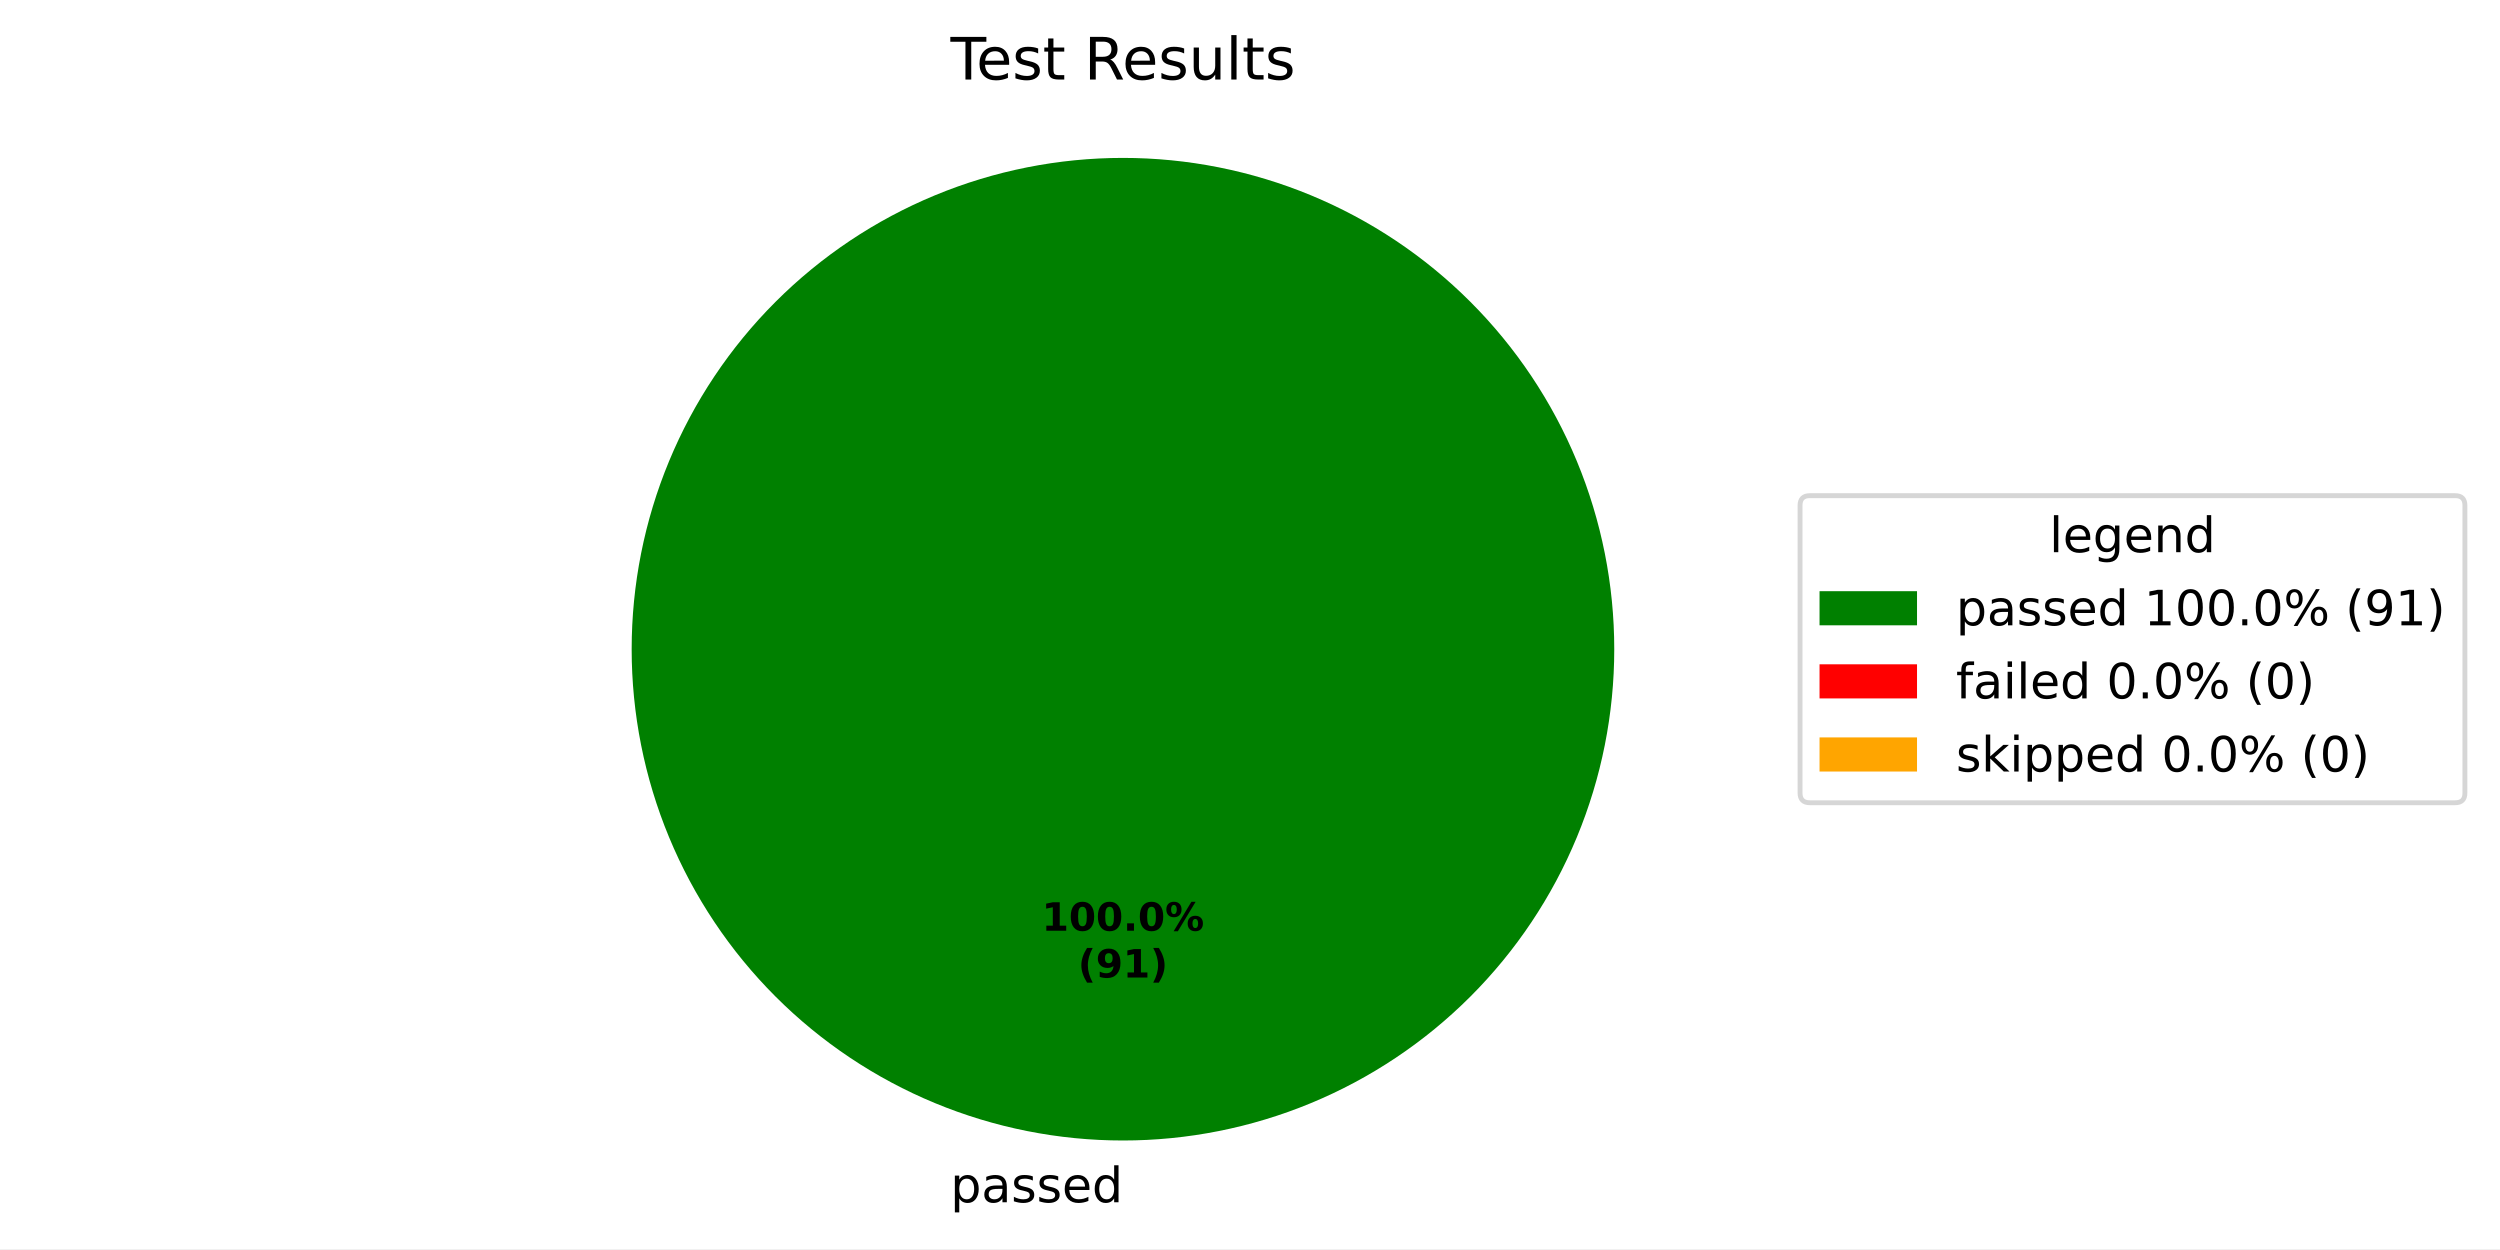
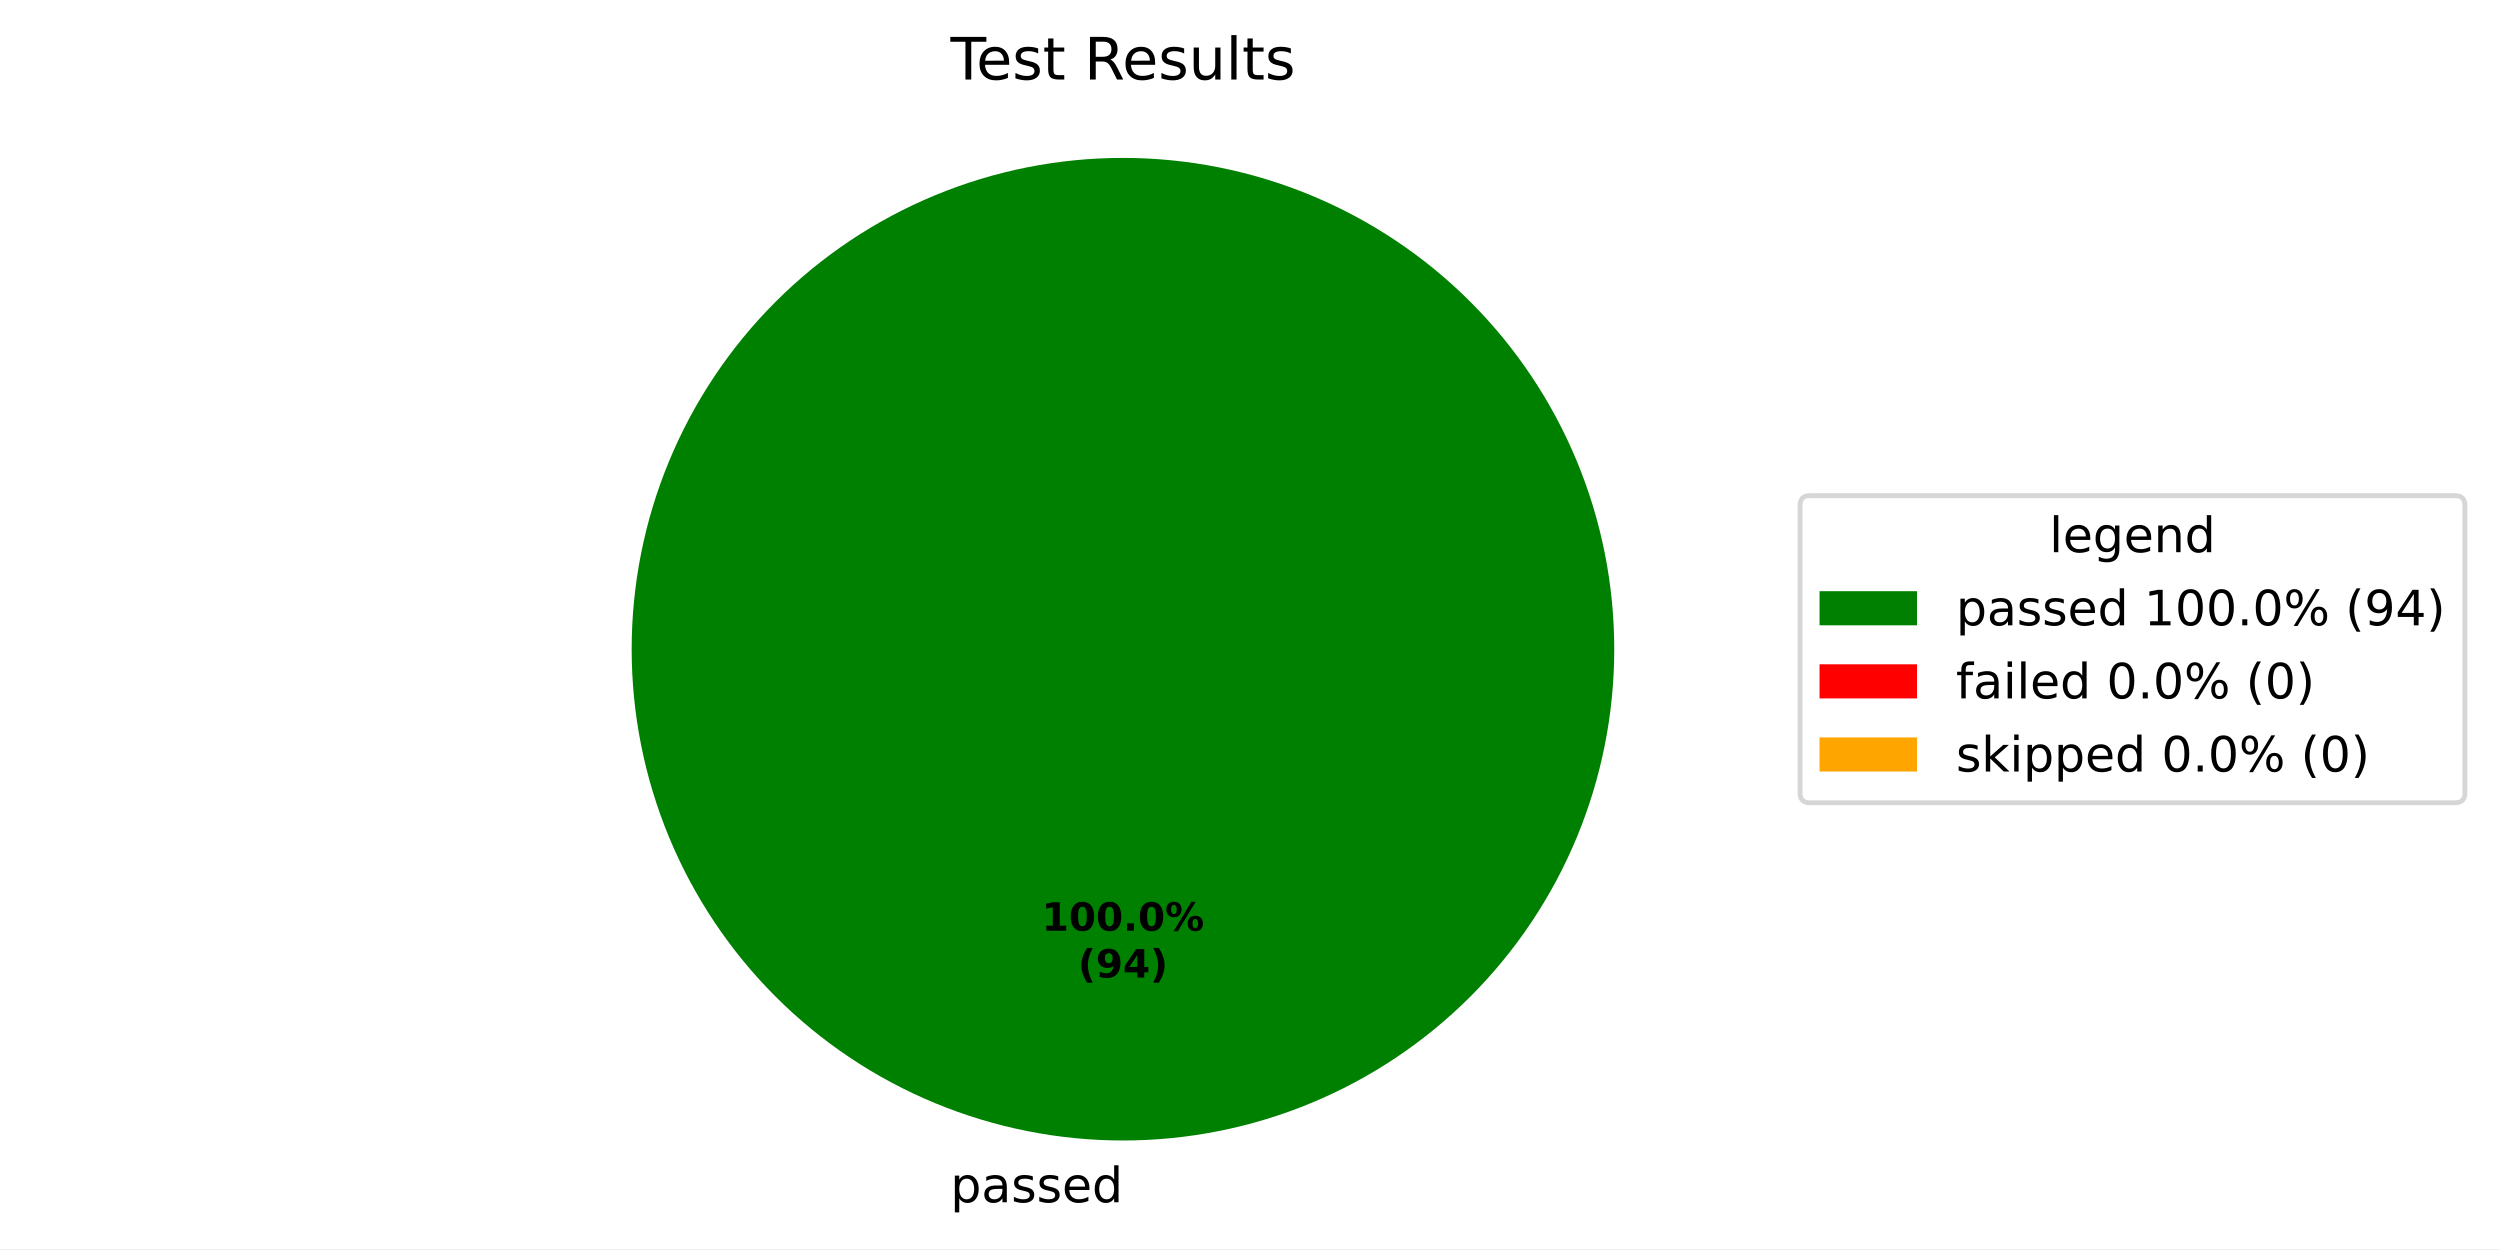
<svg xmlns="http://www.w3.org/2000/svg" xmlns:xlink="http://www.w3.org/1999/xlink" width="512.931pt" height="256.279pt" viewBox="0 0 512.931 256.279" version="1.1">
  <defs>
    <style type="text/css">*{stroke-linejoin: round; stroke-linecap: butt}</style>
  </defs>
  <g id="figure_1">
    <g id="patch_1">
      <path d="M 0 256.279  L 512.931 256.279  L 512.931 0  L 0 0  z " style="fill: #ffffff" />
    </g>
    <g id="axes_1">
      <g id="patch_2">
        <path d="M 331.2 133.198  C 331.2 119.961 328.593 106.853 323.527 94.624  C 318.462 82.394 311.036 71.282 301.676 61.922  C 292.316 52.562 281.204 45.137 268.974 40.071  C 256.745 35.006 243.637 32.398 230.4 32.398  C 217.163 32.398 204.055 35.006 191.826 40.071  C 179.596 45.137 168.484 52.562 159.124 61.922  C 149.764 71.282 142.338 82.394 137.273 94.624  C 132.207 106.853 129.6 119.961 129.6 133.198  C 129.6 146.435 132.207 159.543 137.273 171.773  C 142.338 184.002 149.764 195.115 159.124 204.474  C 168.484 213.834 179.596 221.26 191.826 226.325  C 204.055 231.391 217.163 233.998 230.4 233.998  C 243.637 233.998 256.745 231.391 268.974 226.325  C 281.204 221.26 292.316 213.834 301.676 204.474  C 311.036 195.115 318.462 184.002 323.527 171.773  C 328.593 159.543 331.2 146.435 331.2 133.198  M 230.4 133.198  z " style="fill: #008000" />
      </g>
      <g id="patch_3">
        <path d="M 230.4 32.398  C 230.4 32.398 230.4 32.398 230.4 32.398  L 230.4 133.198  z " style="fill: #ff0000" />
      </g>
      <g id="patch_4">
        <path d="M 230.4 32.398  C 230.4 32.398 230.4 32.398 230.4 32.398  L 230.4 133.198  z " style="fill: #ffa500" />
      </g>
      <g id="matplotlib.axis_1" />
      <g id="matplotlib.axis_2" />
      <g id="text_1">
        <g transform="translate(195.0031 246.6762) scale(0.1 -0.1)">
          <defs>
            <path id="DejaVuSans-53" d="M 1159 525  L 1159 -1331  L 581 -1331  L 581 3500  L 1159 3500  L 1159 2969  Q 1341 3281 1617 3432  Q 1894 3584 2278 3584  Q 2916 3584 3314 3078  Q 3713 2572 3713 1747  Q 3713 922 3314 415  Q 2916 -91 2278 -91  Q 1894 -91 1617 61  Q 1341 213 1159 525  z M 3116 1747  Q 3116 2381 2855 2742  Q 2594 3103 2138 3103  Q 1681 3103 1420 2742  Q 1159 2381 1159 1747  Q 1159 1113 1420 752  Q 1681 391 2138 391  Q 2594 391 2855 752  Q 3116 1113 3116 1747  z " transform="scale(0.015625)" />
            <path id="DejaVuSans-44" d="M 2194 1759  Q 1497 1759 1228 1600  Q 959 1441 959 1056  Q 959 750 1161 570  Q 1363 391 1709 391  Q 2188 391 2477 730  Q 2766 1069 2766 1631  L 2766 1759  L 2194 1759  z M 3341 1997  L 3341 0  L 2766 0  L 2766 531  Q 2569 213 2275 61  Q 1981 -91 1556 -91  Q 1019 -91 701 211  Q 384 513 384 1019  Q 384 1609 779 1909  Q 1175 2209 1959 2209  L 2766 2209  L 2766 2266  Q 2766 2663 2505 2880  Q 2244 3097 1772 3097  Q 1472 3097 1187 3025  Q 903 2953 641 2809  L 641 3341  Q 956 3463 1253 3523  Q 1550 3584 1831 3584  Q 2591 3584 2966 3190  Q 3341 2797 3341 1997  z " transform="scale(0.015625)" />
            <path id="DejaVuSans-56" d="M 2834 3397  L 2834 2853  Q 2591 2978 2328 3040  Q 2066 3103 1784 3103  Q 1356 3103 1142 2972  Q 928 2841 928 2578  Q 928 2378 1081 2264  Q 1234 2150 1697 2047  L 1894 2003  Q 2506 1872 2764 1633  Q 3022 1394 3022 966  Q 3022 478 2636 193  Q 2250 -91 1575 -91  Q 1294 -91 989 -36  Q 684 19 347 128  L 347 722  Q 666 556 975 473  Q 1284 391 1588 391  Q 1994 391 2212 530  Q 2431 669 2431 922  Q 2431 1156 2273 1281  Q 2116 1406 1581 1522  L 1381 1569  Q 847 1681 609 1914  Q 372 2147 372 2553  Q 372 3047 722 3315  Q 1072 3584 1716 3584  Q 2034 3584 2315 3537  Q 2597 3491 2834 3397  z " transform="scale(0.015625)" />
            <path id="DejaVuSans-48" d="M 3597 1894  L 3597 1613  L 953 1613  Q 991 1019 1311 708  Q 1631 397 2203 397  Q 2534 397 2845 478  Q 3156 559 3463 722  L 3463 178  Q 3153 47 2828 -22  Q 2503 -91 2169 -91  Q 1331 -91 842 396  Q 353 884 353 1716  Q 353 2575 817 3079  Q 1281 3584 2069 3584  Q 2775 3584 3186 3129  Q 3597 2675 3597 1894  z M 3022 2063  Q 3016 2534 2758 2815  Q 2500 3097 2075 3097  Q 1594 3097 1305 2825  Q 1016 2553 972 2059  L 3022 2063  z " transform="scale(0.015625)" />
            <path id="DejaVuSans-47" d="M 2906 2969  L 2906 4863  L 3481 4863  L 3481 0  L 2906 0  L 2906 525  Q 2725 213 2448 61  Q 2172 -91 1784 -91  Q 1150 -91 751 415  Q 353 922 353 1747  Q 353 2572 751 3078  Q 1150 3584 1784 3584  Q 2172 3584 2448 3432  Q 2725 3281 2906 2969  z M 947 1747  Q 947 1113 1208 752  Q 1469 391 1925 391  Q 2381 391 2643 752  Q 2906 1113 2906 1747  Q 2906 2381 2643 2742  Q 2381 3103 1925 3103  Q 1469 3103 1208 2742  Q 947 2381 947 1747  z " transform="scale(0.015625)" />
          </defs>
          <use xlink:href="#DejaVuSans-53" />
          <use xlink:href="#DejaVuSans-44" transform="translate(63.48438 0)" />
          <use xlink:href="#DejaVuSans-56" transform="translate(124.7656 0)" />
          <use xlink:href="#DejaVuSans-56" transform="translate(176.8594 0)" />
          <use xlink:href="#DejaVuSans-48" transform="translate(228.9531 0)" />
          <use xlink:href="#DejaVuSans-47" transform="translate(290.4844 0)" />
        </g>
      </g>
      <g id="text_2">
        <g transform="translate(213.74 190.9555) scale(0.08 -0.08)">
          <defs>
            <path id="DejaVuSans-Bold-14" d="M 750 831  L 1813 831  L 1813 3847  L 722 3622  L 722 4441  L 1806 4666  L 2950 4666  L 2950 831  L 4013 831  L 4013 0  L 750 0  L 750 831  z " transform="scale(0.015625)" />
            <path id="DejaVuSans-Bold-13" d="M 2944 2338  Q 2944 3213 2780 3570  Q 2616 3928 2228 3928  Q 1841 3928 1675 3570  Q 1509 3213 1509 2338  Q 1509 1453 1675 1090  Q 1841 728 2228 728  Q 2613 728 2778 1090  Q 2944 1453 2944 2338  z M 4147 2328  Q 4147 1169 3647 539  Q 3147 -91 2228 -91  Q 1306 -91 806 539  Q 306 1169 306 2328  Q 306 3491 806 4120  Q 1306 4750 2228 4750  Q 3147 4750 3647 4120  Q 4147 3491 4147 2328  z " transform="scale(0.015625)" />
            <path id="DejaVuSans-Bold-11" d="M 653 1209  L 1778 1209  L 1778 0  L 653 0  L 653 1209  z " transform="scale(0.015625)" />
            <path id="DejaVuSans-Bold-8" d="M 4959 1925  Q 4738 1925 4616 1733  Q 4494 1541 4494 1184  Q 4494 825 4614 633  Q 4734 441 4959 441  Q 5184 441 5303 633  Q 5422 825 5422 1184  Q 5422 1541 5301 1733  Q 5181 1925 4959 1925  z M 4959 2450  Q 5541 2450 5875 2112  Q 6209 1775 6209 1184  Q 6209 594 5875 251  Q 5541 -91 4959 -91  Q 4378 -91 4042 251  Q 3706 594 3706 1184  Q 3706 1772 4042 2111  Q 4378 2450 4959 2450  z M 2094 -91  L 1403 -91  L 4319 4750  L 5013 4750  L 2094 -91  z M 1453 4750  Q 2034 4750 2367 4411  Q 2700 4072 2700 3481  Q 2700 2891 2367 2550  Q 2034 2209 1453 2209  Q 872 2209 539 2550  Q 206 2891 206 3481  Q 206 4072 539 4411  Q 872 4750 1453 4750  z M 1453 4225  Q 1228 4225 1106 4031  Q 984 3838 984 3481  Q 984 3122 1106 2926  Q 1228 2731 1453 2731  Q 1678 2731 1798 2926  Q 1919 3122 1919 3481  Q 1919 3838 1797 4031  Q 1675 4225 1453 4225  z " transform="scale(0.015625)" />
          </defs>
          <use xlink:href="#DejaVuSans-Bold-14" />
          <use xlink:href="#DejaVuSans-Bold-13" transform="translate(69.57812 0)" />
          <use xlink:href="#DejaVuSans-Bold-13" transform="translate(139.1562 0)" />
          <use xlink:href="#DejaVuSans-Bold-11" transform="translate(208.7344 0)" />
          <use xlink:href="#DejaVuSans-Bold-13" transform="translate(246.7188 0)" />
          <use xlink:href="#DejaVuSans-Bold-8" transform="translate(316.2969 0)" />
        </g>
        <g transform="translate(221.1775 200.557) scale(0.08 -0.08)">
          <defs>
            <path id="DejaVuSans-Bold-b" d="M 2413 -844  L 1484 -844  Q 1006 -72 778 623  Q 550 1319 550 2003  Q 550 2688 779 3389  Q 1009 4091 1484 4856  L 2413 4856  Q 2013 4116 1813 3408  Q 1613 2700 1613 2009  Q 1613 1319 1811 609  Q 2009 -100 2413 -844  z " transform="scale(0.015625)" />
            <path id="DejaVuSans-Bold-1c" d="M 641 103  L 641 966  Q 928 831 1190 764  Q 1453 697 1709 697  Q 2247 697 2547 995  Q 2847 1294 2900 1881  Q 2688 1725 2447 1647  Q 2206 1569 1925 1569  Q 1209 1569 770 1986  Q 331 2403 331 3084  Q 331 3838 820 4291  Q 1309 4744 2131 4744  Q 3044 4744 3544 4128  Q 4044 3513 4044 2388  Q 4044 1231 3459 570  Q 2875 -91 1856 -91  Q 1528 -91 1228 -42  Q 928 6 641 103  z M 2125 2350  Q 2441 2350 2600 2554  Q 2759 2759 2759 3169  Q 2759 3575 2600 3781  Q 2441 3988 2125 3988  Q 1809 3988 1650 3781  Q 1491 3575 1491 3169  Q 1491 2759 1650 2554  Q 1809 2350 2125 2350  z " transform="scale(0.015625)" />
+             <path id="DejaVuSans-Bold-17" d="M 2356 3675  L 1038 1722  L 2356 1722  L 2356 3675  z M 2156 4666  L 3494 4666  L 3494 1722  L 4159 1722  L 4159 850  L 3494 850  L 3494 0  L 2356 0  L 2356 850  L 288 850  L 288 1881  L 2156 4666  z " transform="scale(0.015625)" />
            <path id="DejaVuSans-Bold-c" d="M 513 -844  Q 913 -100 1113 609  Q 1313 1319 1313 2009  Q 1313 2700 1113 3408  Q 913 4116 513 4856  L 1441 4856  Q 1916 4091 2145 3389  Q 2375 2688 2375 2003  Q 2375 1319 2147 623  Q 1919 -72 1441 -844  L 513 -844  z " transform="scale(0.015625)" />
          </defs>
          <use xlink:href="#DejaVuSans-Bold-b" />
          <use xlink:href="#DejaVuSans-Bold-1c" transform="translate(45.70312 0)" />
-           <use xlink:href="#DejaVuSans-Bold-14" transform="translate(115.2812 0)" />
+           <use xlink:href="#DejaVuSans-Bold-17" transform="translate(115.2812 0)" />
          <use xlink:href="#DejaVuSans-Bold-c" transform="translate(184.8594 0)" />
        </g>
      </g>
      <g id="text_3">
        <g transform="translate(195.0131 16.31812) scale(0.12 -0.12)">
          <defs>
            <path id="DejaVuSans-37" d="M -19 4666  L 3928 4666  L 3928 4134  L 2272 4134  L 2272 0  L 1638 0  L 1638 4134  L -19 4134  L -19 4666  z " transform="scale(0.015625)" />
            <path id="DejaVuSans-57" d="M 1172 4494  L 1172 3500  L 2356 3500  L 2356 3053  L 1172 3053  L 1172 1153  Q 1172 725 1289 603  Q 1406 481 1766 481  L 2356 481  L 2356 0  L 1766 0  Q 1100 0 847 248  Q 594 497 594 1153  L 594 3053  L 172 3053  L 172 3500  L 594 3500  L 594 4494  L 1172 4494  z " transform="scale(0.015625)" />
            <path id="DejaVuSans-3" transform="scale(0.015625)" />
            <path id="DejaVuSans-35" d="M 2841 2188  Q 3044 2119 3236 1894  Q 3428 1669 3622 1275  L 4263 0  L 3584 0  L 2988 1197  Q 2756 1666 2539 1819  Q 2322 1972 1947 1972  L 1259 1972  L 1259 0  L 628 0  L 628 4666  L 2053 4666  Q 2853 4666 3247 4331  Q 3641 3997 3641 3322  Q 3641 2881 3436 2590  Q 3231 2300 2841 2188  z M 1259 4147  L 1259 2491  L 2053 2491  Q 2509 2491 2742 2702  Q 2975 2913 2975 3322  Q 2975 3731 2742 3939  Q 2509 4147 2053 4147  L 1259 4147  z " transform="scale(0.015625)" />
            <path id="DejaVuSans-58" d="M 544 1381  L 544 3500  L 1119 3500  L 1119 1403  Q 1119 906 1312 657  Q 1506 409 1894 409  Q 2359 409 2629 706  Q 2900 1003 2900 1516  L 2900 3500  L 3475 3500  L 3475 0  L 2900 0  L 2900 538  Q 2691 219 2414 64  Q 2138 -91 1772 -91  Q 1169 -91 856 284  Q 544 659 544 1381  z M 1991 3584  L 1991 3584  z " transform="scale(0.015625)" />
            <path id="DejaVuSans-4f" d="M 603 4863  L 1178 4863  L 1178 0  L 603 0  L 603 4863  z " transform="scale(0.015625)" />
          </defs>
          <use xlink:href="#DejaVuSans-37" />
          <use xlink:href="#DejaVuSans-48" transform="translate(44.09375 0)" />
          <use xlink:href="#DejaVuSans-56" transform="translate(105.625 0)" />
          <use xlink:href="#DejaVuSans-57" transform="translate(157.7188 0)" />
          <use xlink:href="#DejaVuSans-3" transform="translate(196.9219 0)" />
          <use xlink:href="#DejaVuSans-35" transform="translate(228.7031 0)" />
          <use xlink:href="#DejaVuSans-48" transform="translate(293.7031 0)" />
          <use xlink:href="#DejaVuSans-56" transform="translate(355.2344 0)" />
          <use xlink:href="#DejaVuSans-58" transform="translate(407.3281 0)" />
          <use xlink:href="#DejaVuSans-4f" transform="translate(470.7031 0)" />
          <use xlink:href="#DejaVuSans-57" transform="translate(498.4844 0)" />
          <use xlink:href="#DejaVuSans-56" transform="translate(537.6875 0)" />
        </g>
      </g>
      <g id="legend_1">
        <g id="patch_5">
          <path d="M 371.32 164.7  L 503.731 164.7  Q 505.731 164.7 505.731 162.7  L 505.731 103.697  Q 505.731 101.697 503.731 101.697  L 371.32 101.697  Q 369.32 101.697 369.32 103.697  L 369.32 162.7  Q 369.32 164.7 371.32 164.7  z " style="fill: #ffffff; opacity: 0.8; stroke: #cccccc; stroke-linejoin: miter" />
        </g>
        <g id="text_4">
          <g transform="translate(420.4661 113.295) scale(0.1 -0.1)">
            <defs>
              <path id="DejaVuSans-4a" d="M 2906 1791  Q 2906 2416 2648 2759  Q 2391 3103 1925 3103  Q 1463 3103 1205 2759  Q 947 2416 947 1791  Q 947 1169 1205 825  Q 1463 481 1925 481  Q 2391 481 2648 825  Q 2906 1169 2906 1791  z M 3481 434  Q 3481 -459 3084 -895  Q 2688 -1331 1869 -1331  Q 1566 -1331 1297 -1286  Q 1028 -1241 775 -1147  L 775 -588  Q 1028 -725 1275 -790  Q 1522 -856 1778 -856  Q 2344 -856 2625 -561  Q 2906 -266 2906 331  L 2906 616  Q 2728 306 2450 153  Q 2172 0 1784 0  Q 1141 0 747 490  Q 353 981 353 1791  Q 353 2603 747 3093  Q 1141 3584 1784 3584  Q 2172 3584 2450 3431  Q 2728 3278 2906 2969  L 2906 3500  L 3481 3500  L 3481 434  z " transform="scale(0.015625)" />
              <path id="DejaVuSans-51" d="M 3513 2113  L 3513 0  L 2938 0  L 2938 2094  Q 2938 2591 2744 2837  Q 2550 3084 2163 3084  Q 1697 3084 1428 2787  Q 1159 2491 1159 1978  L 1159 0  L 581 0  L 581 3500  L 1159 3500  L 1159 2956  Q 1366 3272 1645 3428  Q 1925 3584 2291 3584  Q 2894 3584 3203 3211  Q 3513 2838 3513 2113  z " transform="scale(0.015625)" />
            </defs>
            <use xlink:href="#DejaVuSans-4f" />
            <use xlink:href="#DejaVuSans-48" transform="translate(27.78125 0)" />
            <use xlink:href="#DejaVuSans-4a" transform="translate(89.3125 0)" />
            <use xlink:href="#DejaVuSans-48" transform="translate(152.7969 0)" />
            <use xlink:href="#DejaVuSans-51" transform="translate(214.3281 0)" />
            <use xlink:href="#DejaVuSans-47" transform="translate(277.7031 0)" />
          </g>
        </g>
        <g id="patch_6">
          <path d="M 373.32 128.296  L 393.32 128.296  L 393.32 121.296  L 373.32 121.296  z " style="fill: #008000" />
        </g>
        <g id="text_5">
          <g transform="translate(401.32 128.2958) scale(0.1 -0.1)">
            <defs>
              <path id="DejaVuSans-14" d="M 794 531  L 1825 531  L 1825 4091  L 703 3866  L 703 4441  L 1819 4666  L 2450 4666  L 2450 531  L 3481 531  L 3481 0  L 794 0  L 794 531  z " transform="scale(0.015625)" />
              <path id="DejaVuSans-13" d="M 2034 4250  Q 1547 4250 1301 3770  Q 1056 3291 1056 2328  Q 1056 1369 1301 889  Q 1547 409 2034 409  Q 2525 409 2770 889  Q 3016 1369 3016 2328  Q 3016 3291 2770 3770  Q 2525 4250 2034 4250  z M 2034 4750  Q 2819 4750 3233 4129  Q 3647 3509 3647 2328  Q 3647 1150 3233 529  Q 2819 -91 2034 -91  Q 1250 -91 836 529  Q 422 1150 422 2328  Q 422 3509 836 4129  Q 1250 4750 2034 4750  z " transform="scale(0.015625)" />
              <path id="DejaVuSans-11" d="M 684 794  L 1344 794  L 1344 0  L 684 0  L 684 794  z " transform="scale(0.015625)" />
              <path id="DejaVuSans-8" d="M 4653 2053  Q 4381 2053 4226 1822  Q 4072 1591 4072 1178  Q 4072 772 4226 539  Q 4381 306 4653 306  Q 4919 306 5073 539  Q 5228 772 5228 1178  Q 5228 1588 5073 1820  Q 4919 2053 4653 2053  z M 4653 2450  Q 5147 2450 5437 2106  Q 5728 1763 5728 1178  Q 5728 594 5436 251  Q 5144 -91 4653 -91  Q 4153 -91 3862 251  Q 3572 594 3572 1178  Q 3572 1766 3864 2108  Q 4156 2450 4653 2450  z M 1428 4353  Q 1159 4353 1004 4120  Q 850 3888 850 3481  Q 850 3069 1003 2837  Q 1156 2606 1428 2606  Q 1700 2606 1854 2837  Q 2009 3069 2009 3481  Q 2009 3884 1853 4118  Q 1697 4353 1428 4353  z M 4250 4750  L 4750 4750  L 1831 -91  L 1331 -91  L 4250 4750  z M 1428 4750  Q 1922 4750 2215 4408  Q 2509 4066 2509 3481  Q 2509 2891 2217 2550  Q 1925 2209 1428 2209  Q 931 2209 642 2551  Q 353 2894 353 3481  Q 353 4063 643 4406  Q 934 4750 1428 4750  z " transform="scale(0.015625)" />
              <path id="DejaVuSans-b" d="M 1984 4856  Q 1566 4138 1362 3434  Q 1159 2731 1159 2009  Q 1159 1288 1364 580  Q 1569 -128 1984 -844  L 1484 -844  Q 1016 -109 783 600  Q 550 1309 550 2009  Q 550 2706 781 3412  Q 1013 4119 1484 4856  L 1984 4856  z " transform="scale(0.015625)" />
              <path id="DejaVuSans-1c" d="M 703 97  L 703 672  Q 941 559 1184 500  Q 1428 441 1663 441  Q 2288 441 2617 861  Q 2947 1281 2994 2138  Q 2813 1869 2534 1725  Q 2256 1581 1919 1581  Q 1219 1581 811 2004  Q 403 2428 403 3163  Q 403 3881 828 4315  Q 1253 4750 1959 4750  Q 2769 4750 3195 4129  Q 3622 3509 3622 2328  Q 3622 1225 3098 567  Q 2575 -91 1691 -91  Q 1453 -91 1209 -44  Q 966 3 703 97  z M 1959 2075  Q 2384 2075 2632 2365  Q 2881 2656 2881 3163  Q 2881 3666 2632 3958  Q 2384 4250 1959 4250  Q 1534 4250 1286 3958  Q 1038 3666 1038 3163  Q 1038 2656 1286 2365  Q 1534 2075 1959 2075  z " transform="scale(0.015625)" />
+               <path id="DejaVuSans-17" d="M 2419 4116  L 825 1625  L 2419 1625  L 2419 4116  z M 2253 4666  L 3047 4666  L 3047 1625  L 3713 1625  L 3713 1100  L 3047 1100  L 3047 0  L 2419 0  L 2419 1100  L 313 1100  L 313 1709  L 2253 4666  z " transform="scale(0.015625)" />
              <path id="DejaVuSans-c" d="M 513 4856  L 1013 4856  Q 1481 4119 1714 3412  Q 1947 2706 1947 2009  Q 1947 1309 1714 600  Q 1481 -109 1013 -844  L 513 -844  Q 928 -128 1133 580  Q 1338 1288 1338 2009  Q 1338 2731 1133 3434  Q 928 4138 513 4856  z " transform="scale(0.015625)" />
            </defs>
            <use xlink:href="#DejaVuSans-53" />
            <use xlink:href="#DejaVuSans-44" transform="translate(63.48438 0)" />
            <use xlink:href="#DejaVuSans-56" transform="translate(124.7656 0)" />
            <use xlink:href="#DejaVuSans-56" transform="translate(176.8594 0)" />
            <use xlink:href="#DejaVuSans-48" transform="translate(228.9531 0)" />
            <use xlink:href="#DejaVuSans-47" transform="translate(290.4844 0)" />
            <use xlink:href="#DejaVuSans-3" transform="translate(353.9688 0)" />
            <use xlink:href="#DejaVuSans-14" transform="translate(385.75 0)" />
            <use xlink:href="#DejaVuSans-13" transform="translate(449.375 0)" />
            <use xlink:href="#DejaVuSans-13" transform="translate(513 0)" />
            <use xlink:href="#DejaVuSans-11" transform="translate(576.625 0)" />
            <use xlink:href="#DejaVuSans-13" transform="translate(608.4062 0)" />
            <use xlink:href="#DejaVuSans-8" transform="translate(672.0312 0)" />
            <use xlink:href="#DejaVuSans-3" transform="translate(767.0469 0)" />
            <use xlink:href="#DejaVuSans-b" transform="translate(798.8281 0)" />
            <use xlink:href="#DejaVuSans-1c" transform="translate(837.8438 0)" />
-             <use xlink:href="#DejaVuSans-14" transform="translate(901.4688 0)" />
+             <use xlink:href="#DejaVuSans-17" transform="translate(901.4688 0)" />
            <use xlink:href="#DejaVuSans-c" transform="translate(965.0938 0)" />
          </g>
        </g>
        <g id="patch_7">
          <path d="M 373.32 143.297  L 393.32 143.297  L 393.32 136.297  L 373.32 136.297  z " style="fill: #ff0000" />
        </g>
        <g id="text_6">
          <g transform="translate(401.32 143.2966) scale(0.1 -0.1)">
            <defs>
              <path id="DejaVuSans-49" d="M 2375 4863  L 2375 4384  L 1825 4384  Q 1516 4384 1395 4259  Q 1275 4134 1275 3809  L 1275 3500  L 2222 3500  L 2222 3053  L 1275 3053  L 1275 0  L 697 0  L 697 3053  L 147 3053  L 147 3500  L 697 3500  L 697 3744  Q 697 4328 969 4595  Q 1241 4863 1831 4863  L 2375 4863  z " transform="scale(0.015625)" />
              <path id="DejaVuSans-4c" d="M 603 3500  L 1178 3500  L 1178 0  L 603 0  L 603 3500  z M 603 4863  L 1178 4863  L 1178 4134  L 603 4134  L 603 4863  z " transform="scale(0.015625)" />
            </defs>
            <use xlink:href="#DejaVuSans-49" />
            <use xlink:href="#DejaVuSans-44" transform="translate(35.20312 0)" />
            <use xlink:href="#DejaVuSans-4c" transform="translate(96.48438 0)" />
            <use xlink:href="#DejaVuSans-4f" transform="translate(124.2656 0)" />
            <use xlink:href="#DejaVuSans-48" transform="translate(152.0469 0)" />
            <use xlink:href="#DejaVuSans-47" transform="translate(213.5781 0)" />
            <use xlink:href="#DejaVuSans-3" transform="translate(277.0625 0)" />
            <use xlink:href="#DejaVuSans-13" transform="translate(308.8438 0)" />
            <use xlink:href="#DejaVuSans-11" transform="translate(372.4688 0)" />
            <use xlink:href="#DejaVuSans-13" transform="translate(404.25 0)" />
            <use xlink:href="#DejaVuSans-8" transform="translate(467.875 0)" />
            <use xlink:href="#DejaVuSans-3" transform="translate(562.8906 0)" />
            <use xlink:href="#DejaVuSans-b" transform="translate(594.6719 0)" />
            <use xlink:href="#DejaVuSans-13" transform="translate(633.6875 0)" />
            <use xlink:href="#DejaVuSans-c" transform="translate(697.3125 0)" />
          </g>
        </g>
        <g id="patch_8">
          <path d="M 373.32 158.297  L 393.32 158.297  L 393.32 151.297  L 373.32 151.297  z " style="fill: #ffa500" />
        </g>
        <g id="text_7">
          <g transform="translate(401.32 158.2973) scale(0.1 -0.1)">
            <defs>
              <path id="DejaVuSans-4e" d="M 581 4863  L 1159 4863  L 1159 1991  L 2875 3500  L 3609 3500  L 1753 1863  L 3688 0  L 2938 0  L 1159 1709  L 1159 0  L 581 0  L 581 4863  z " transform="scale(0.015625)" />
            </defs>
            <use xlink:href="#DejaVuSans-56" />
            <use xlink:href="#DejaVuSans-4e" transform="translate(52.09375 0)" />
            <use xlink:href="#DejaVuSans-4c" transform="translate(110 0)" />
            <use xlink:href="#DejaVuSans-53" transform="translate(137.7812 0)" />
            <use xlink:href="#DejaVuSans-53" transform="translate(201.2656 0)" />
            <use xlink:href="#DejaVuSans-48" transform="translate(264.75 0)" />
            <use xlink:href="#DejaVuSans-47" transform="translate(326.2812 0)" />
            <use xlink:href="#DejaVuSans-3" transform="translate(389.7656 0)" />
            <use xlink:href="#DejaVuSans-13" transform="translate(421.5469 0)" />
            <use xlink:href="#DejaVuSans-11" transform="translate(485.1719 0)" />
            <use xlink:href="#DejaVuSans-13" transform="translate(516.9531 0)" />
            <use xlink:href="#DejaVuSans-8" transform="translate(580.5781 0)" />
            <use xlink:href="#DejaVuSans-3" transform="translate(675.5938 0)" />
            <use xlink:href="#DejaVuSans-b" transform="translate(707.375 0)" />
            <use xlink:href="#DejaVuSans-13" transform="translate(746.3906 0)" />
            <use xlink:href="#DejaVuSans-c" transform="translate(810.0156 0)" />
          </g>
        </g>
      </g>
    </g>
  </g>
</svg>
